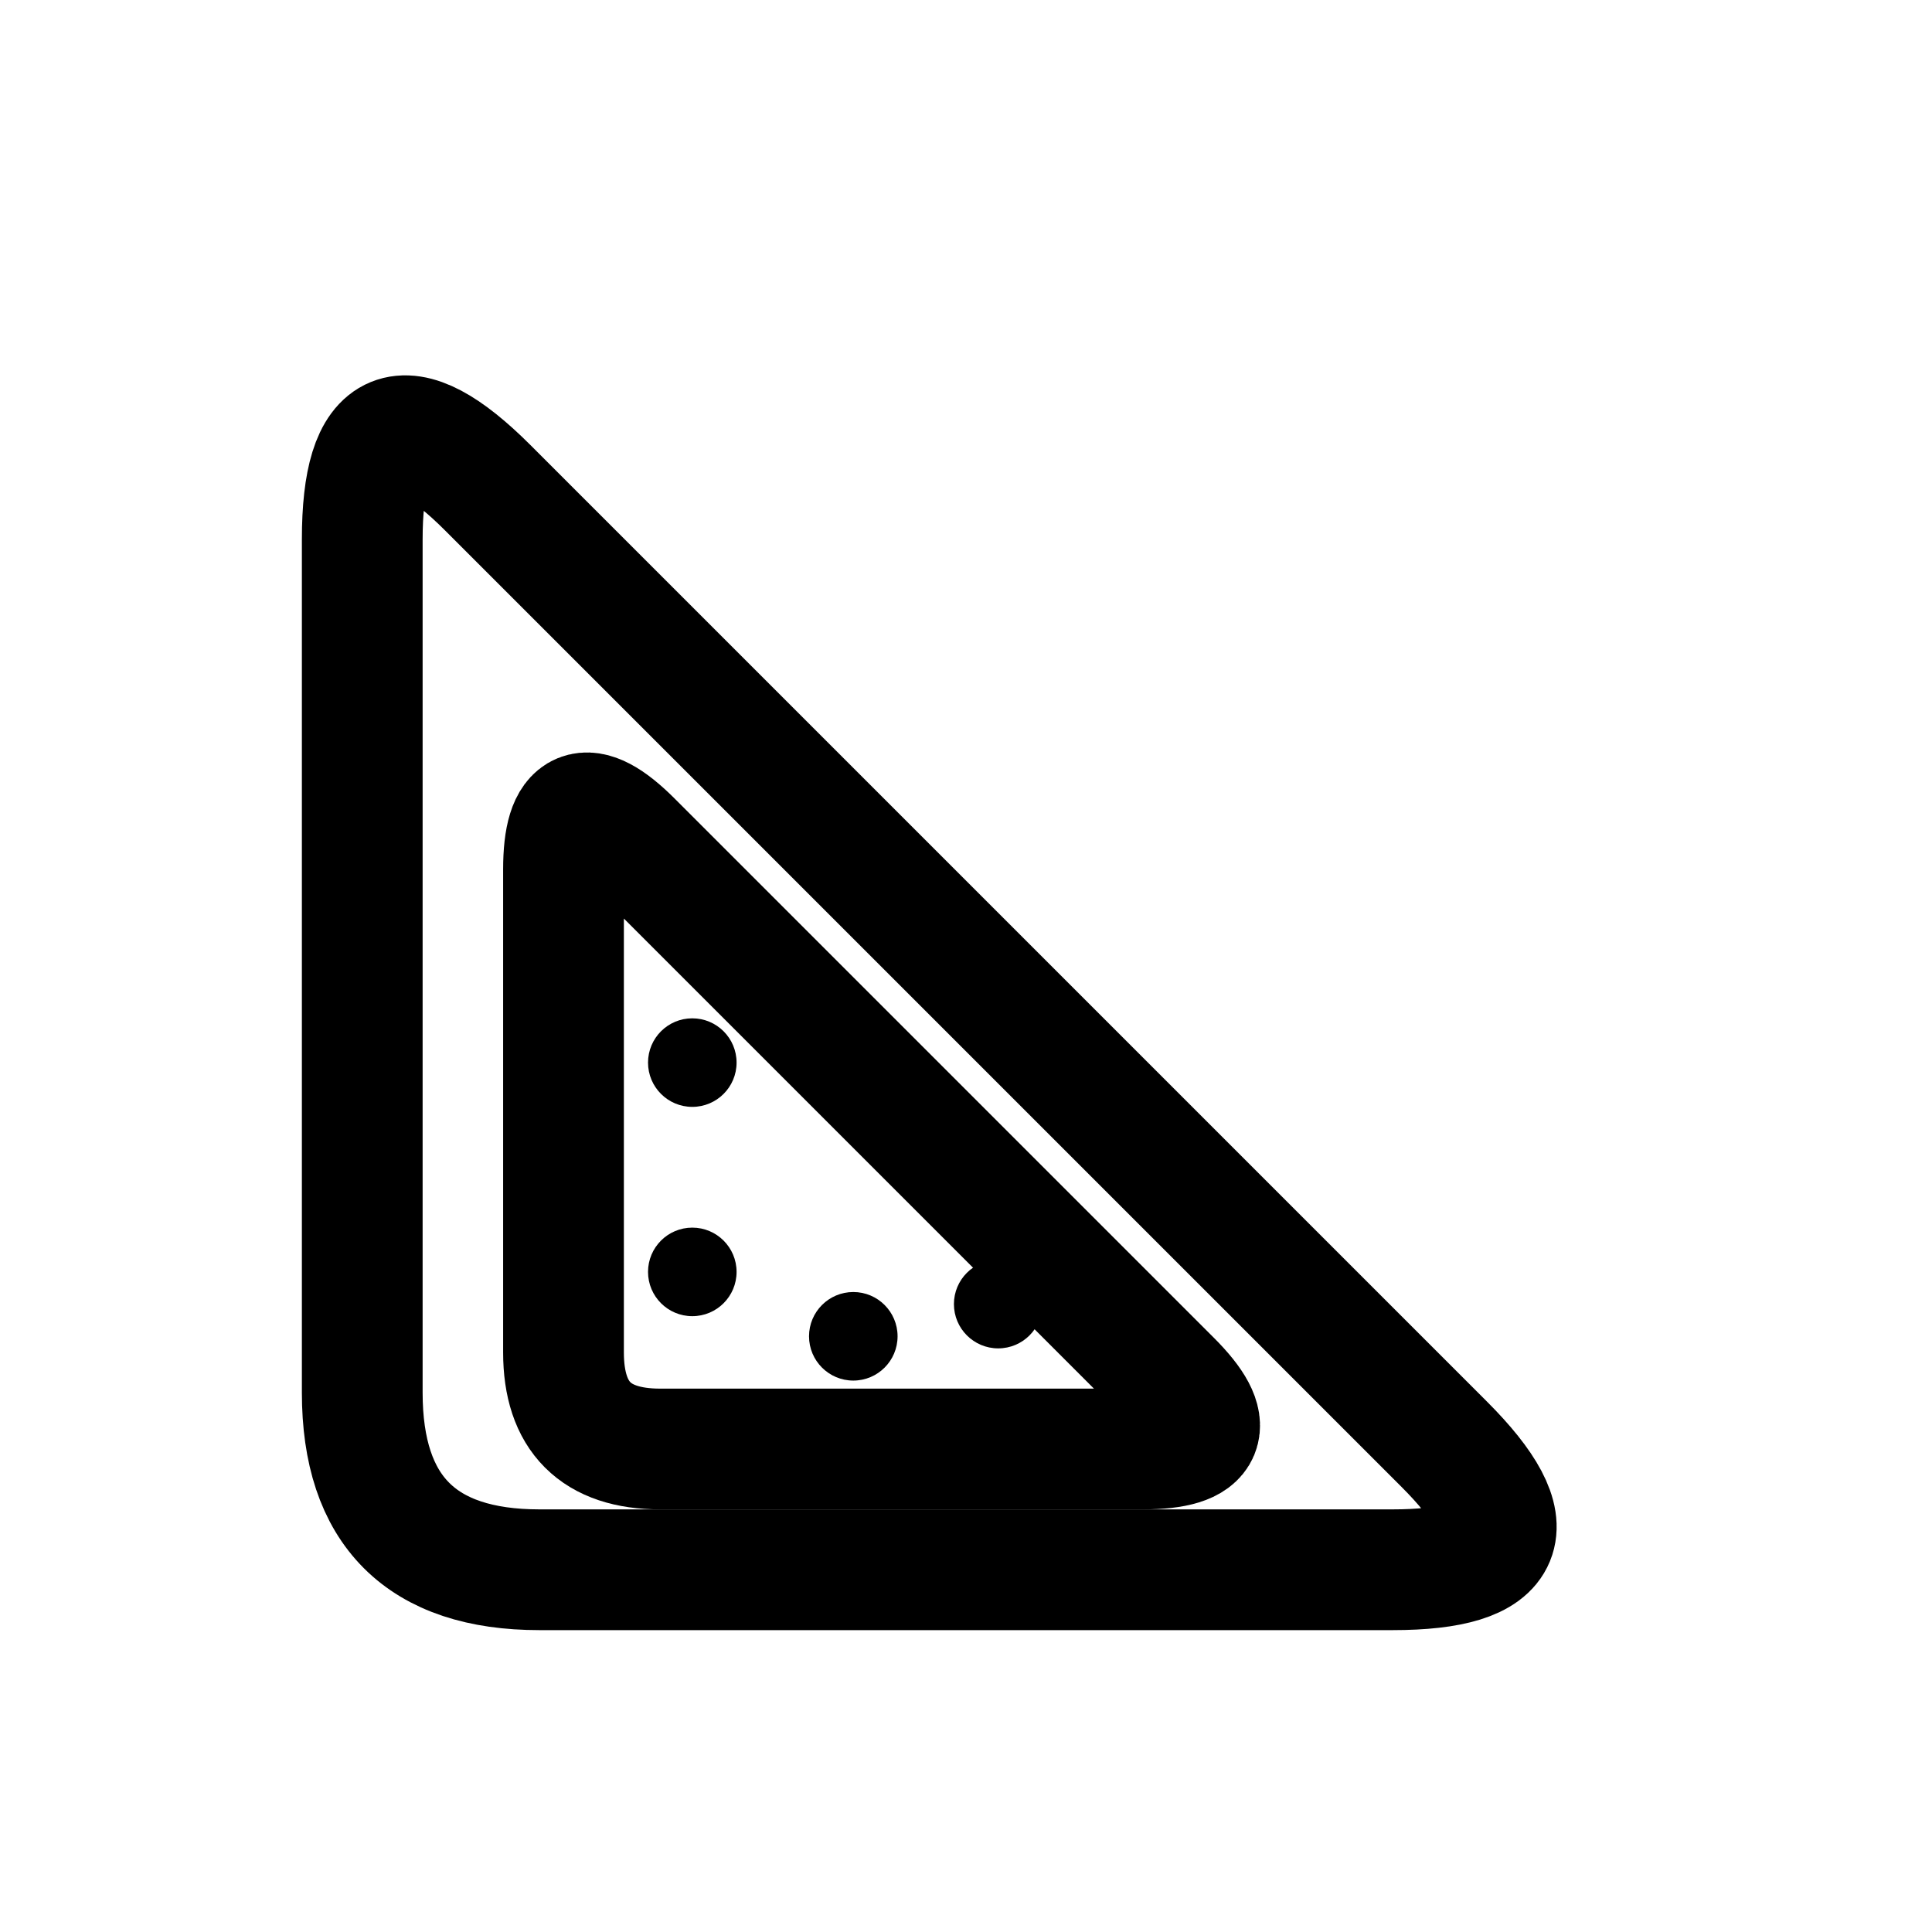
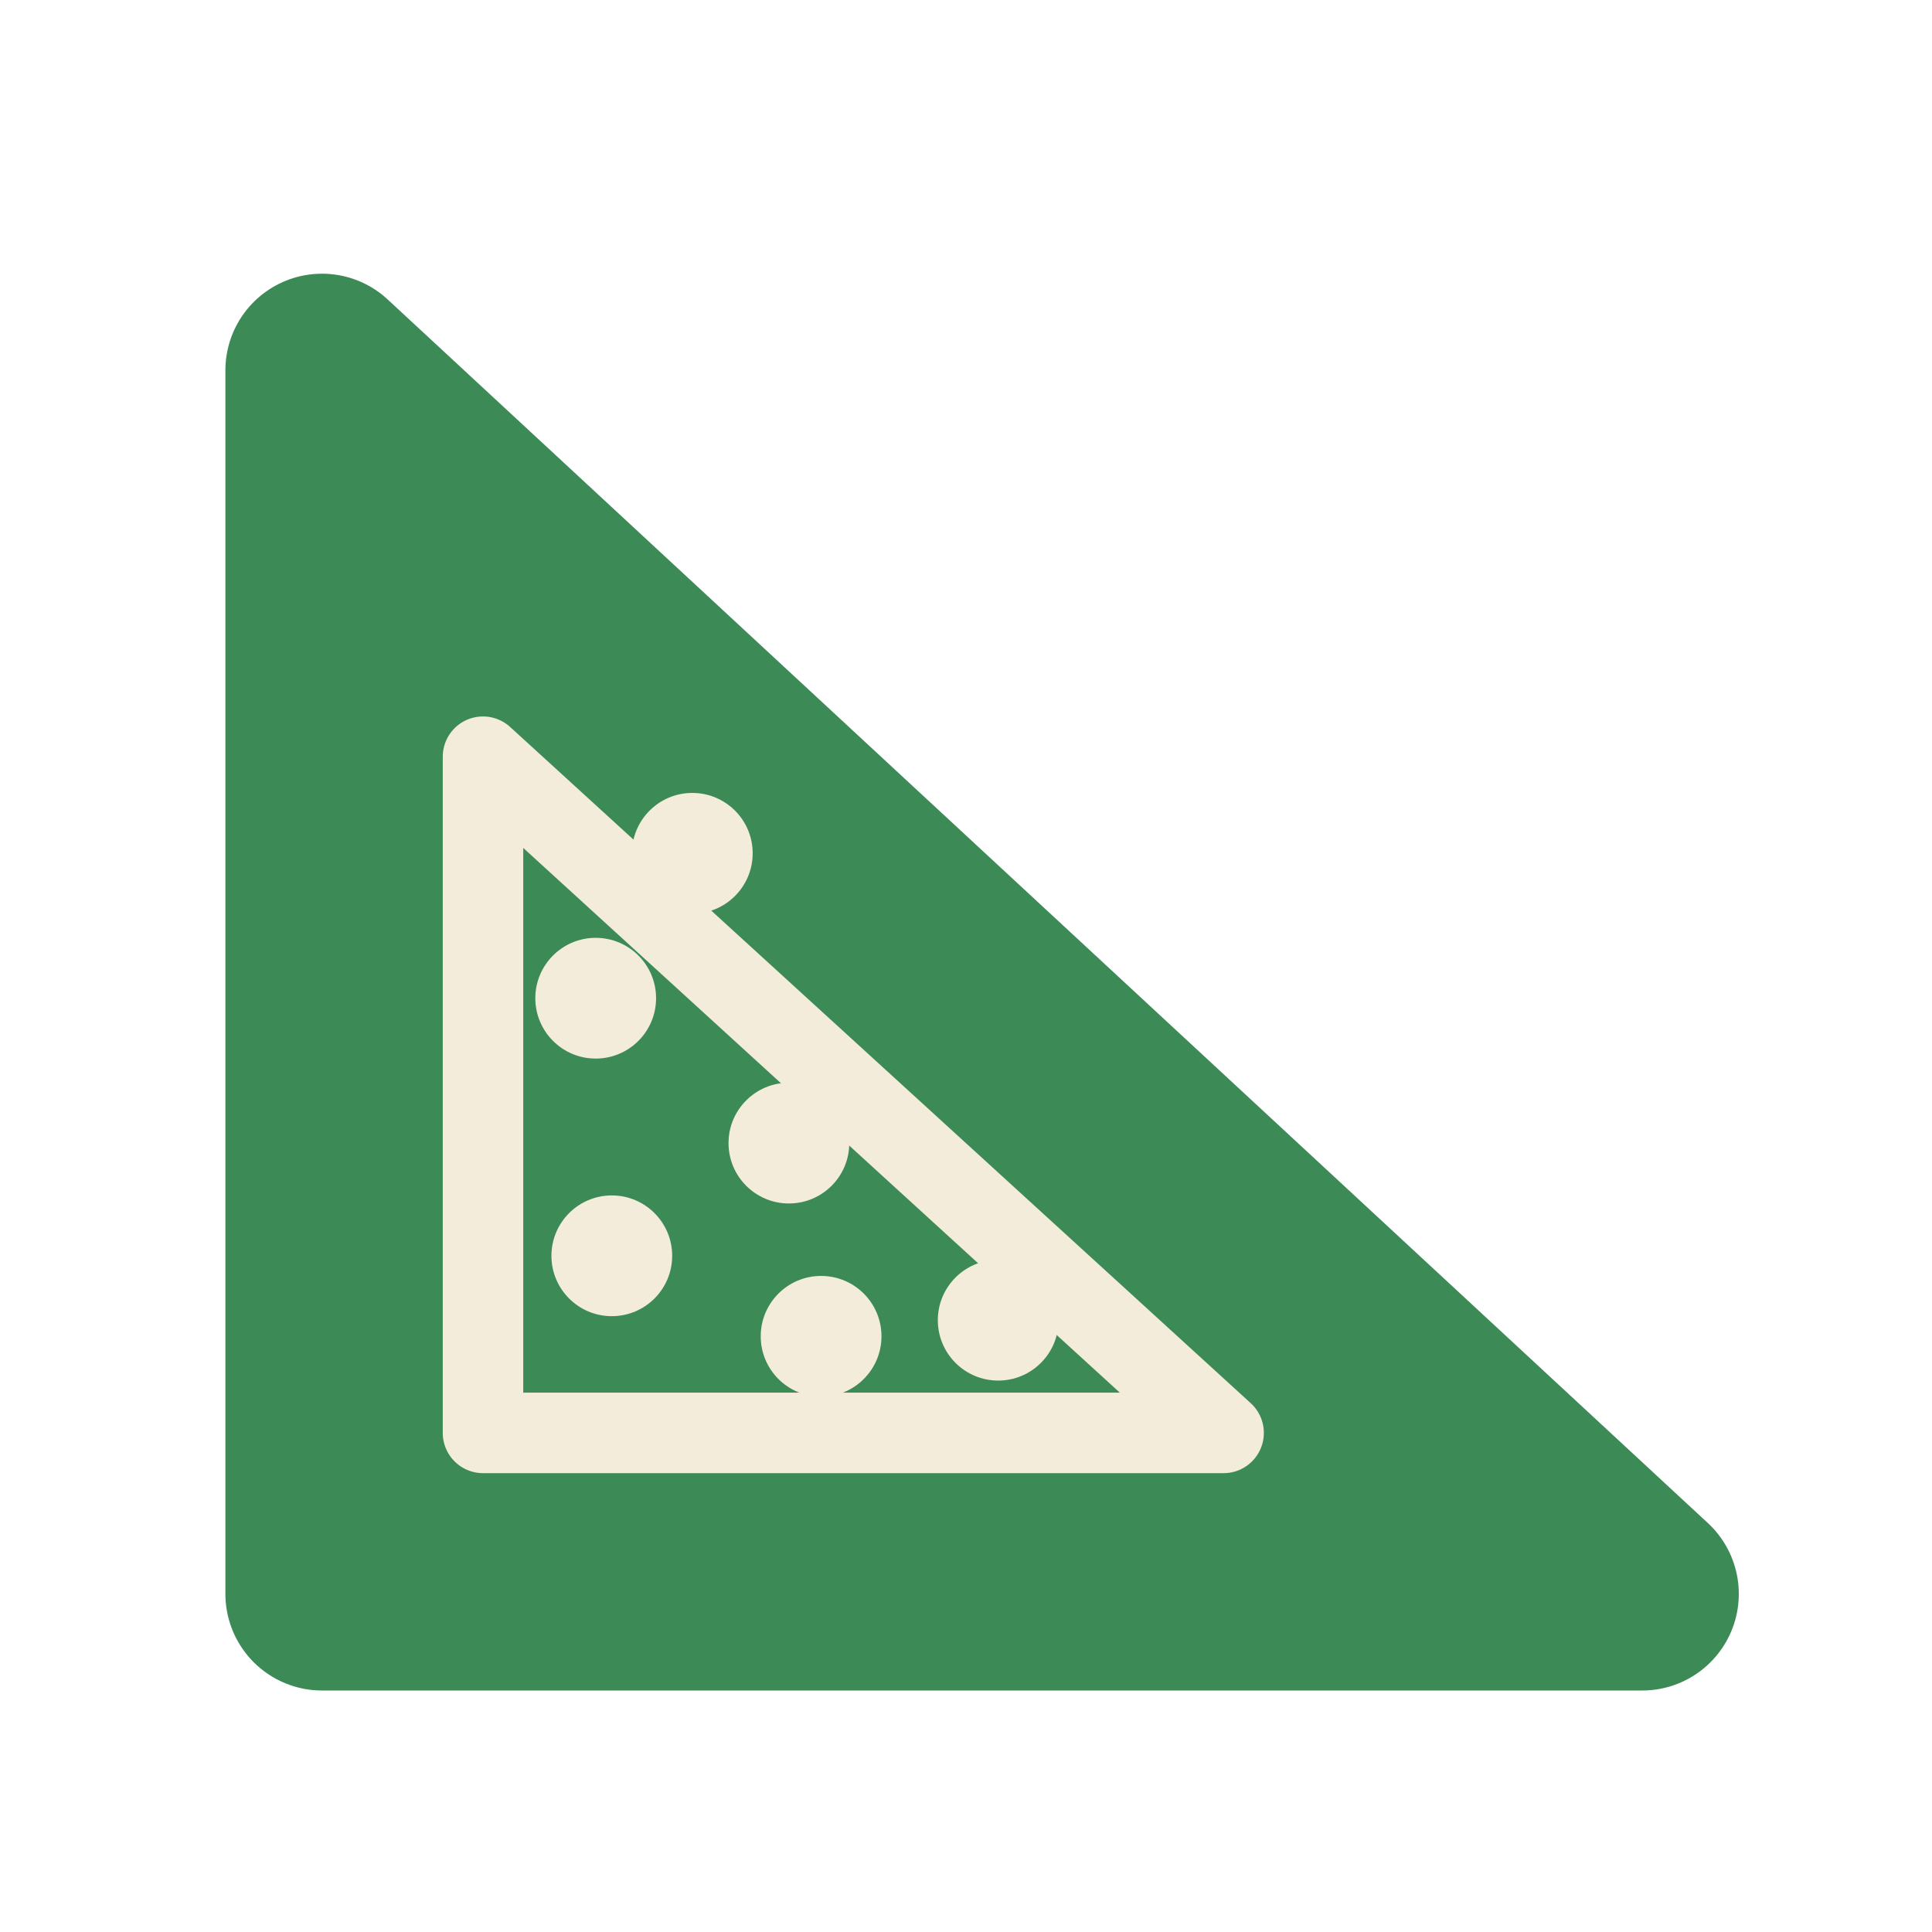
<svg xmlns="http://www.w3.org/2000/svg" viewBox="0 0 24 24" width="24" height="24">
-   <path d="M4.50 17.30L4.50 6.70Q4.50 4.50 6.06 6.06L17.94 17.94Q19.50 19.50 17.30 19.50L6.70 19.50Q4.50 19.50 4.50 17.30Z" fill="none" stroke="#000" stroke-width="1.5" stroke-linecap="round" stroke-linejoin="round" />
-   <path d="M7.00 16.80L7.00 10.80Q7.00 9.60 7.85 10.45L14.55 17.15Q15.40 18.00 14.20 18.00L8.20 18.00Q7.00 18.00 7.00 16.80Z" fill="none" stroke="#000" stroke-width="1.5" stroke-linecap="round" stroke-linejoin="round" />
-   <circle cx="8.6" cy="15.8" r="0.55" fill="#000" />
-   <circle cx="10.6" cy="16.6" r="0.55" fill="#000" />
-   <circle cx="8.6" cy="13.2" r="0.55" fill="#000" />
-   <circle cx="12.4" cy="16.2" r="0.55" fill="#000" />
+   <path d="M4 4.6L20.4 19.8H4Z" fill="#3C8A55" stroke="#3C8A55" stroke-width="2.4" stroke-linejoin="round" />
+   <path d="M6 9.4L15.2 17.8H6Z" fill="none" stroke="#F4ECDA" stroke-width="1" stroke-linejoin="round" />
+   <circle cx="7.4" cy="12.4" r="0.75" fill="#F4ECDA" />
+   <circle cx="7.6" cy="15.6" r="0.75" fill="#F4ECDA" />
+   <circle cx="9.8" cy="14.2" r="0.75" fill="#F4ECDA" />
+   <circle cx="10.2" cy="16.6" r="0.75" fill="#F4ECDA" />
+   <circle cx="12.4" cy="16.4" r="0.75" fill="#F4ECDA" />
+   <circle cx="8.6" cy="10.6" r="0.75" fill="#F4ECDA" />
</svg>
